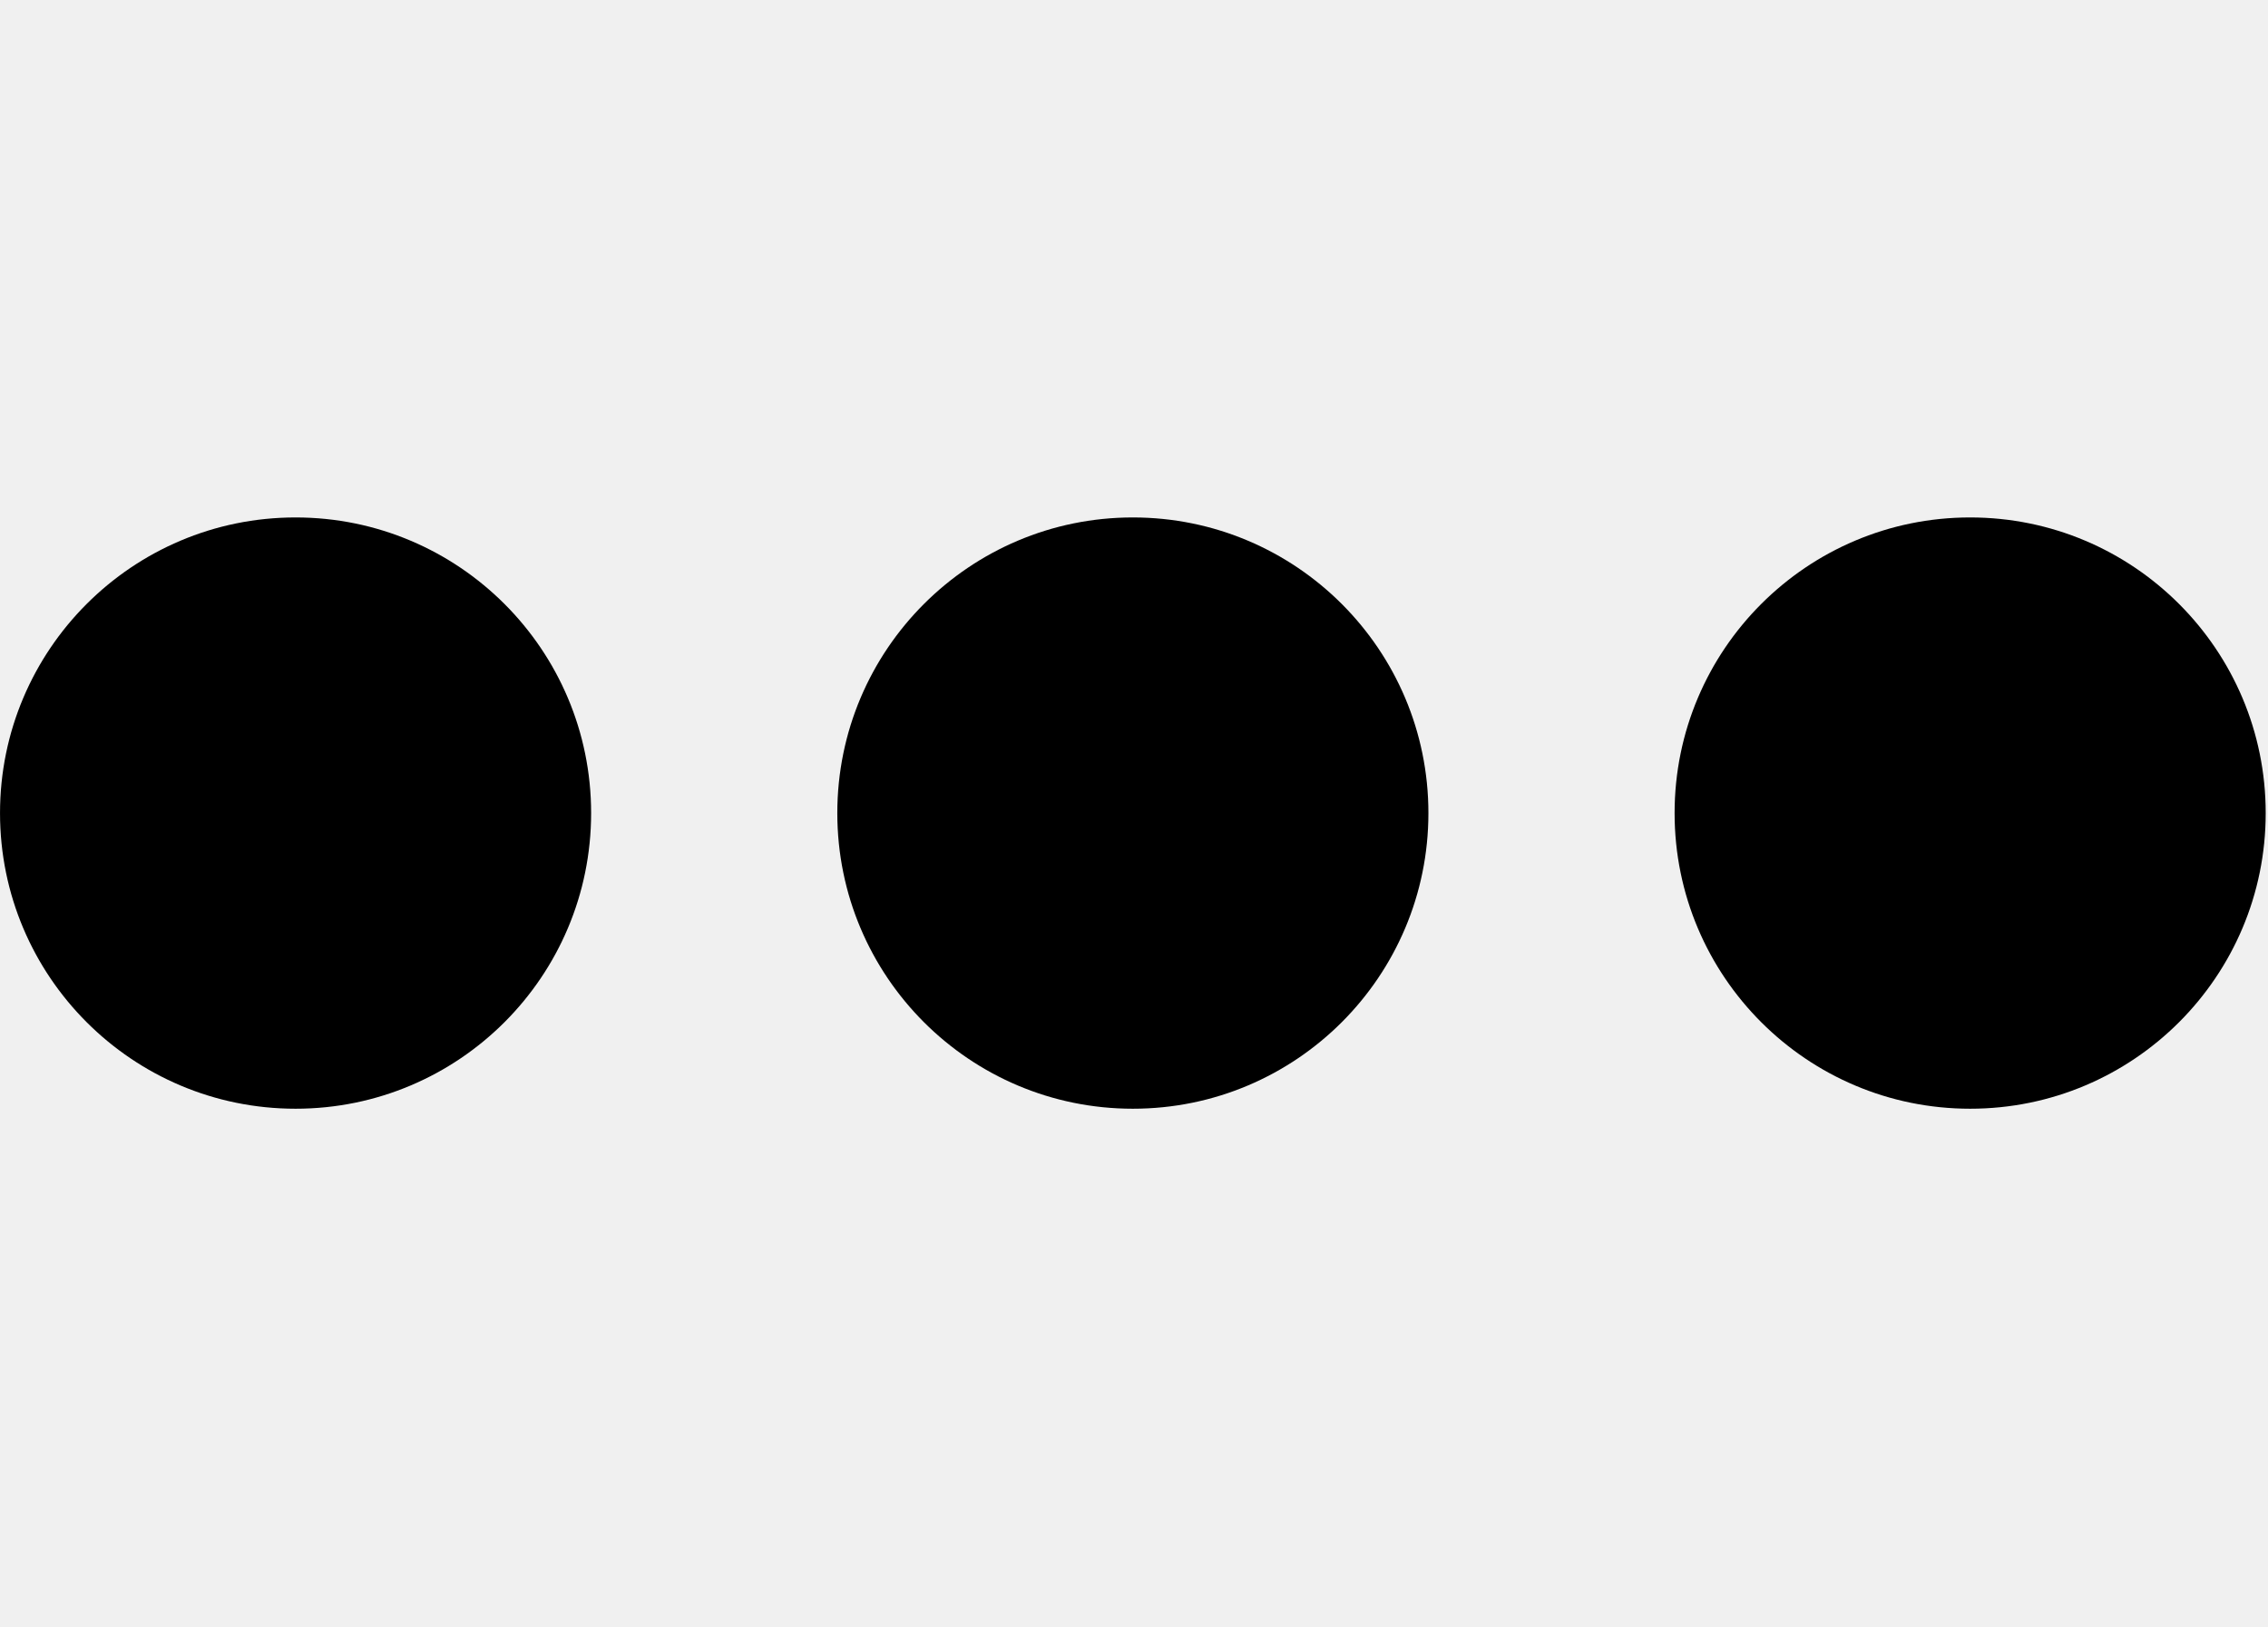
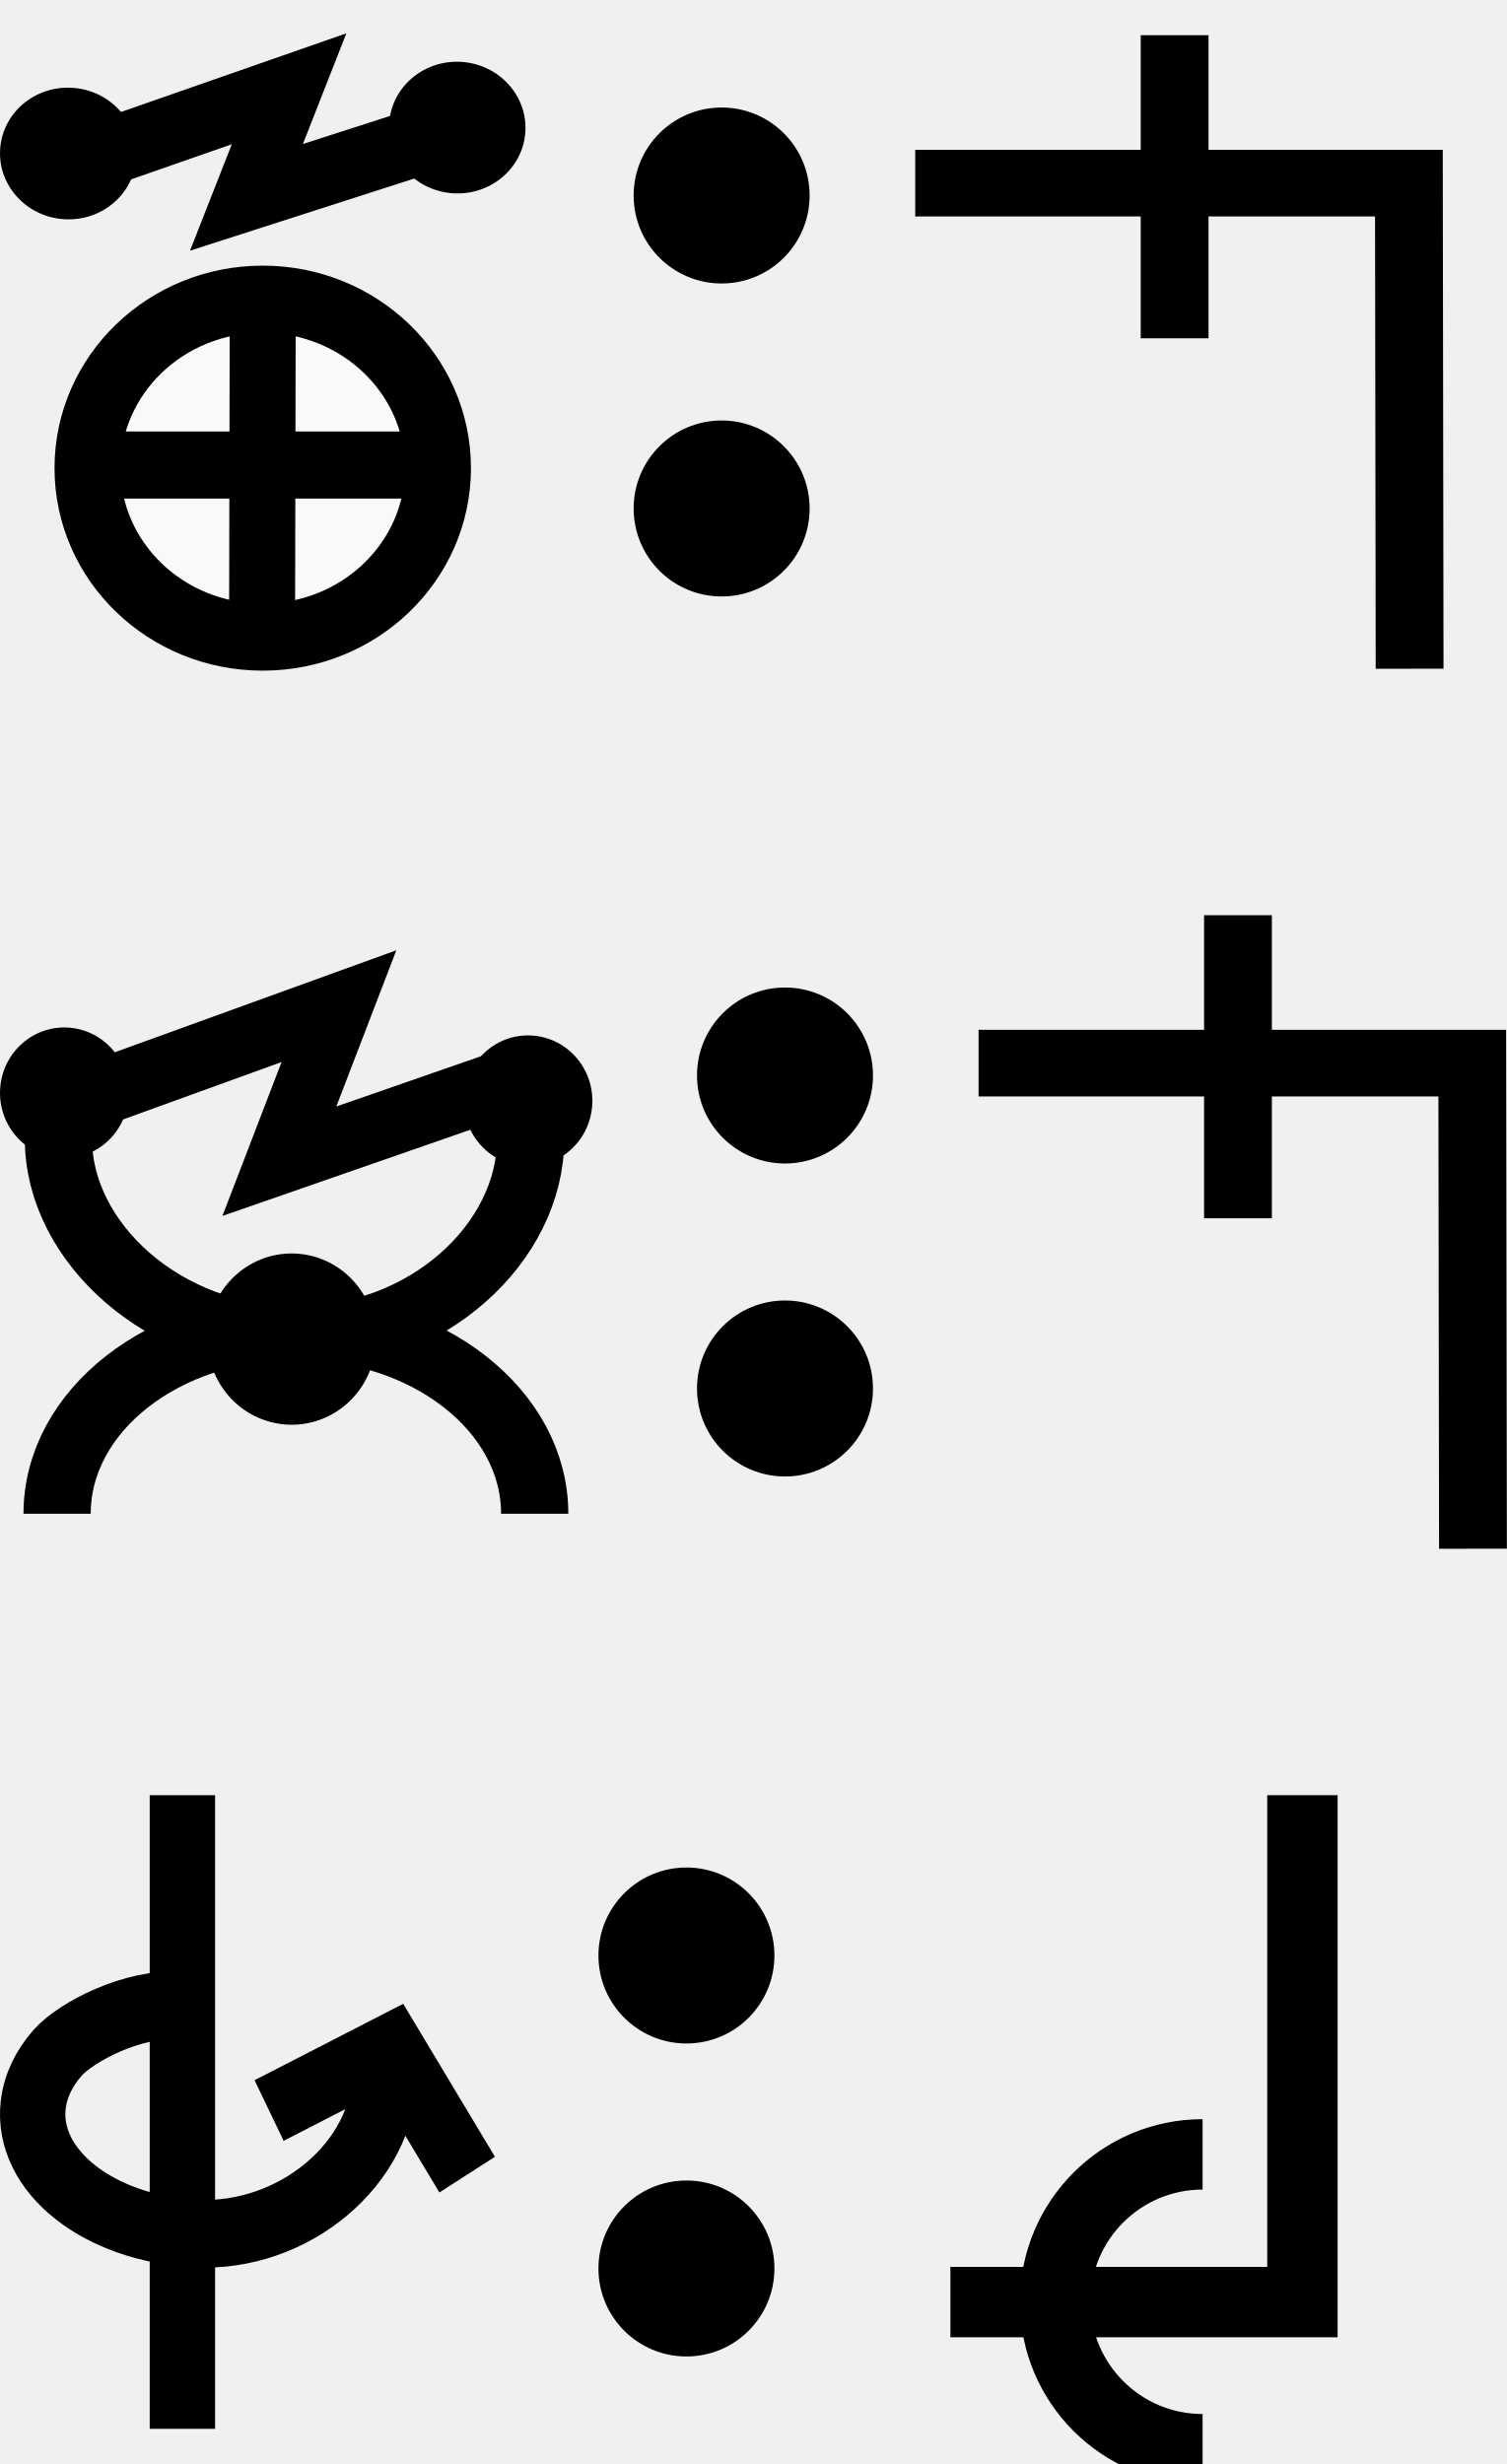
- <svg xmlns="http://www.w3.org/2000/svg" width="27.9" height="20" viewBox="0 0 27.9 20" version="1.1" id="svg3807">
+ <svg xmlns="http://www.w3.org/2000/svg" width="42.8" height="70" viewBox="0 0 42.8 70" version="1.1" id="svg3807">
  <g id="layer L1" transform="translate(0,10)">
    <g transform="translate(0,0)">
      <g id="layer1" transform="translate(0,-291.7083)">
        <g transform="matrix(1.172932,0,0,-0.9520283,-583.8196,-1486.07)" id="g10351" style="stroke-width:1.788;stroke-miterlimit:4;stroke-dasharray:none">
          <g transform="matrix(0.9094024,0,0,1.120415,45.09442,226.1223)" id="g10351-0" style="stroke-width:1.789;stroke-miterlimit:4;stroke-dasharray:none">
            <g id="g2601" transform="matrix(0.8925618,0,0,0.8925266,53.47671,-202.8362)" style="stroke-width:2.005">
-               <g id="g3084" transform="matrix(1.011122,0,0,0.9932151,-7.370096,-13.71252)" style="stroke-width:2.001">
-                 <g transform="matrix(0.8377975,0,0,0.8280196,-39.34358,-319.7406)" id="g10367" style="stroke-width:2.22;stroke-miterlimit:4;stroke-dasharray:none">
-                   <g id="g2860">
-                     <ellipse style="fill:#000000;fill-opacity:1;fill-rule:evenodd;stroke:none;stroke-width:2.03;stroke-linecap:butt;stroke-linejoin:miter;stroke-miterlimit:4;stroke-dasharray:none;stroke-opacity:1" id="path3355-3-9-8" cx="647.744" cy="-1866.407" rx="4.508" ry="4.644" />
-                   </g>
-                 </g>
-               </g>
-             </g>
-           </g>
-         </g>
-       </g>
-     </g>
-     <g transform="translate(10.3,0)">
-       <g id="layer1" transform="translate(0,-291.7083)">
-         <g transform="matrix(1.172932,0,0,-0.9520283,-583.8196,-1486.07)" id="g10351" style="stroke-width:1.788;stroke-miterlimit:4;stroke-dasharray:none">
-           <g transform="matrix(0.9094024,0,0,1.120415,45.09442,226.1223)" id="g10351-0" style="stroke-width:1.789;stroke-miterlimit:4;stroke-dasharray:none">
-             <g id="g2601" transform="matrix(0.8925618,0,0,0.8925266,53.47671,-202.8362)" style="stroke-width:2.005">
-               <g id="g3084" transform="matrix(1.011122,0,0,0.9932151,-7.370096,-13.71252)" style="stroke-width:2.001">
-                 <g transform="matrix(0.8377975,0,0,0.8280196,-39.34358,-319.7406)" id="g10367" style="stroke-width:2.22;stroke-miterlimit:4;stroke-dasharray:none">
-                   <g id="g2860">
-                     <ellipse style="fill:#000000;fill-opacity:1;fill-rule:evenodd;stroke:none;stroke-width:2.03;stroke-linecap:butt;stroke-linejoin:miter;stroke-miterlimit:4;stroke-dasharray:none;stroke-opacity:1" id="path3355-3-9-8" cx="647.744" cy="-1866.407" rx="4.508" ry="4.644" />
-                   </g>
-                 </g>
-               </g>
-             </g>
-           </g>
-         </g>
-       </g>
-     </g>
-     <g transform="translate(20.6,0)">
-       <g id="layer1" transform="translate(0,-291.7083)">
-         <g transform="matrix(1.172932,0,0,-0.9520283,-583.8196,-1486.07)" id="g10351" style="stroke-width:1.788;stroke-miterlimit:4;stroke-dasharray:none">
-           <g transform="matrix(0.9094024,0,0,1.120415,45.09442,226.1223)" id="g10351-0" style="stroke-width:1.789;stroke-miterlimit:4;stroke-dasharray:none">
-             <g id="g2601" transform="matrix(0.8925618,0,0,0.8925266,53.47671,-202.8362)" style="stroke-width:2.005">
-               <g id="g3084" transform="matrix(1.011122,0,0,0.9932151,-7.370096,-13.71252)" style="stroke-width:2.001">
-                 <g transform="matrix(0.8377975,0,0,0.8280196,-39.34358,-319.7406)" id="g10367" style="stroke-width:2.22;stroke-miterlimit:4;stroke-dasharray:none">
-                   <g id="g2860">
-                     <ellipse style="fill:#000000;fill-opacity:1;fill-rule:evenodd;stroke:none;stroke-width:2.03;stroke-linecap:butt;stroke-linejoin:miter;stroke-miterlimit:4;stroke-dasharray:none;stroke-opacity:1" id="path3355-3-9-8" cx="647.744" cy="-1866.407" rx="4.508" ry="4.644" />
-                   </g>
-                 </g>
-               </g>
-             </g>
-           </g>
-         </g>
+               <g transform="matrix(0.9161032,0,0,-0.9078513,101.9969,-4745.411)" id="g14246" style="stroke-width:2.177;stroke-miterlimit:4;stroke-dasharray:none">
+                 <g transform="matrix(1.222974,0,0,1.234139,-146.3597,738.2648)" id="g14253">
+                   <g transform="translate(-39.3611,1.9848)" id="g14264" style="stroke-width:1.772;stroke-miterlimit:4;stroke-dasharray:none">
+                     <g id="g10359-10-8" transform="matrix(1,0,0,-1,-52.73343,-5050.882)" style="stroke-width:1.772;stroke-miterlimit:4;stroke-dasharray:none">
+                       <g transform="matrix(1,0,0,-1,9.453375,-5051.509)" id="g14371">
+                         <g id="g10364-8-3" transform="matrix(1,0,0,-1,-48.16121,-5051.049)" />
+                         <g transform="translate(-27.1658,1.5491)" id="g14427">
+                           <g id="g10367-880-7" transform="matrix(1,0,0,-1,-48.16121,-5051.049)" />
+                           <g transform="translate(-45.4538,2.7243)" id="g14438">
+                             <g id="g10370-7-5" transform="matrix(1,0,0,-1,-48.16121,-5051.049)" />
+                             <g transform="translate(-30.4313,0.6037)" id="g14451">
+                               <g id="g12601" style="stroke-width:2.605;stroke-miterlimit:4;stroke-dasharray:none" transform="matrix(0.6486516,0,0,0.7128036,230.9036,-908.8502)">
+                                 <g style="stroke-width:1.48;stroke-miterlimit:4;stroke-dasharray:none" transform="matrix(1.846011,0,0,-1.679871,592.5355,-3070.463)" id="g4509-93-8">
+                                   <g id="g20055" transform="matrix(0.8002002,0,0,0.8223537,5.468814,10.95793)" style="stroke-width:1.824">
+                                     <g id="g20314" transform="matrix(0.9998634,0,0,-1,0.00611664,131.9087)" style="stroke-width:1.824">
+                                       <g id="g1248" transform="matrix(0.4865709,0,0,0.481358,19.61969,44.79501)" style="stroke-width:3.769;stroke-miterlimit:4;stroke-dasharray:none">
+                                         <g id="g1560" transform="matrix(0.7986289,0,0,0.7988544,6.441648,13.45424)" style="stroke-width:4.719">
+                                           <g id="g1745" transform="translate(8.315181,-6.137492)">
+                                             <g id="g2469" transform="translate(17.57402,-2.212496)">
+                                               <g id="g5102" transform="translate(-5.102108,0.563919)" style="stroke-width:3.775;stroke-miterlimit:4;stroke-dasharray:none">
+                                                 <g id="g8395" transform="translate(-1.821697,1.05357)">
+                                                   <g id="g8688" transform="translate(-0.2488129,-1.253024)">
+                                                     <g id="g9078" transform="translate(0.04681289,0.560783)" style="stroke-width:4.719;stroke-miterlimit:4;stroke-dasharray:none">
+                                                       <g id="g9477">
+                                                         <g id="g11145">
+                                                           <g id="g951" transform="translate(3.415347e-7,2.528218)">
+                                                             <g id="g1689" transform="translate(3.4154001e-7,-0.3041344)">
+                                                               <g id="g1699" transform="translate(0,-0.526785)">
+                                                                 <g id="g1679" transform="translate(-11.41954,-26.95456)">
+                                                                   <path id="path4176-8-1-6-4-8-9-74" d="m 39.144,57.595 14.456,-4.959 -3.047,7.634 14.433,-4.566" style="fill:none;fill-rule:evenodd;stroke:#000000;stroke-width:4.719;stroke-linecap:butt;stroke-linejoin:miter;stroke-miterlimit:4;stroke-dasharray:none;stroke-opacity:1" />
+                                                                   <ellipse cy="54.819" cx="41.276" id="path3355-3-80-0-9-6-8-6-5" style="fill:#000000;fill-opacity:1;fill-rule:evenodd;stroke:none;stroke-width:4.719;stroke-linecap:butt;stroke-linejoin:miter;stroke-miterlimit:4;stroke-dasharray:none;stroke-opacity:1" rx="4.881" ry="4.631" transform="matrix(0.9981998,0.05997557,-0.06203654,0.9980739,0,0)" />
+                                                                   <ellipse cy="51.329" cx="68.939" id="path3355-3-80-0-9-6-8-6-5-0" style="fill:#000000;fill-opacity:1;fill-rule:evenodd;stroke:none;stroke-width:4.719;stroke-linecap:butt;stroke-linejoin:miter;stroke-miterlimit:4;stroke-dasharray:none;stroke-opacity:1" rx="4.881" ry="4.631" transform="matrix(0.9981998,0.05997557,-0.06203654,0.9980739,0,0)" />
+                                                                 </g>
+                                                                 <g id="g1674" transform="translate(-12.71777,-26.33924)">
+                                                                   <path id="path3355-6-2-3-6-9-4-3-67-6-8-47" d="M 65.55,78.704 A 12.536,11.884 0 0 1 53.014,90.588 12.536,11.884 0 0 1 40.478,78.704 12.536,11.884 0 0 1 53.014,66.819 12.536,11.884 0 0 1 65.55,78.704 Z" style="fill:#f9f9f9;fill-rule:evenodd;stroke:#000000;stroke-width:4.719;stroke-linecap:butt;stroke-linejoin:miter;stroke-miterlimit:4;stroke-dasharray:none;stroke-opacity:1" />
+                                                                   <path id="path4186-6-9-6-3-9-8-0-44" d="m 53.014,66.552 -0.05,24.626" style="fill:#f9f9f9;fill-rule:evenodd;stroke:#000000;stroke-width:4.719;stroke-linecap:butt;stroke-linejoin:miter;stroke-miterlimit:4;stroke-dasharray:none;stroke-opacity:1" />
+                                                                   <path id="path4186-6-2-8-3-1-8-3-81-30" d="M 66.102,78.485 H 39.926" style="fill:#f9f9f9;fill-rule:evenodd;stroke:#000000;stroke-width:4.719;stroke-linecap:butt;stroke-linejoin:miter;stroke-miterlimit:4;stroke-dasharray:none;stroke-opacity:1" />
+                                                                 </g>
+                                                               </g>
+                                                             </g>
+                                                           </g>
+                                                         </g>
+                                                       </g>
+                                                     </g>
+                                                   </g>
+                                                 </g>
+                                               </g>
+                                             </g>
+                                           </g>
+                                         </g>
+                                       </g>
+                                     </g>
+                                   </g>
+                                 </g>
+                               </g>
+                             </g>
+                           </g>
+                         </g>
+                       </g>
+                     </g>
+                   </g>
+                 </g>
+               </g>
+             </g>
+           </g>
+         </g>
+       </g>
+     </g>
+     <g transform="translate(18,0)">
+       <g id="layer1" transform="translate(0,-291.7083)">
+         <g transform="matrix(1.172932,0,0,-0.9520283,-583.8196,-1486.07)" id="g10351" style="stroke-width:1.788;stroke-miterlimit:4;stroke-dasharray:none">
+           <g transform="matrix(0.9094024,0,0,1.120415,45.09442,226.1223)" id="g10351-0" style="stroke-width:1.789;stroke-miterlimit:4;stroke-dasharray:none">
+             <g id="g2601" transform="matrix(0.8925618,0,0,0.8925266,53.47671,-202.8362)" style="stroke-width:2.005">
+               <g transform="matrix(0.9161032,0,0,-0.9078513,101.9969,-4745.411)" id="g14246" style="stroke-width:2.177;stroke-miterlimit:4;stroke-dasharray:none">
+                 <g transform="matrix(1.222974,0,0,1.234139,-146.3597,738.2648)" id="g14253">
+                   <g transform="translate(-39.3611,1.9848)" id="g14264" style="stroke-width:1.772;stroke-miterlimit:4;stroke-dasharray:none">
+                     <g id="g10359-10-8" transform="matrix(1,0,0,-1,-52.73343,-5050.882)" style="stroke-width:1.772;stroke-miterlimit:4;stroke-dasharray:none">
+                       <g transform="matrix(1,0,0,-1,9.453375,-5051.509)" id="g14371">
+                         <g id="g10364-8-3" transform="matrix(1,0,0,-1,-48.16121,-5051.049)" />
+                         <g transform="translate(-27.1658,1.5491)" id="g14427">
+                           <g id="g10367-880-7" transform="matrix(1,0,0,-1,-48.16121,-5051.049)" />
+                           <g transform="translate(-45.4538,2.7243)" id="g14438">
+                             <g id="g10370-7-5" transform="matrix(1,0,0,-1,-48.16121,-5051.049)" />
+                             <g transform="translate(-30.4313,0.6037)" id="g14451">
+                               <g id="g12601" style="stroke-width:2.605;stroke-miterlimit:4;stroke-dasharray:none" transform="matrix(0.6486516,0,0,0.7128036,230.9036,-908.8502)">
+                                 <g id="layer1-6-3-56-3-8-9" transform="matrix(1.060054,0,0,0.9646497,1319.467,-2988.315)" style="stroke-width:3.789">
+                                   <g transform="matrix(5.820712,0,0,5.820712,-711.3569,-666.8932)" id="g5414-3-0-2-5-3-2" style="stroke-width:3.789">
+                                     <g transform="matrix(0.2597607,0,0,0.2597607,12.18558,38.7607)" id="g4442-6-1-3-9-93-5-0" style="stroke-width:3.789">
+                                       <g transform="rotate(180,65.80256,172.9668)" id="g4446-6-9-0-0-1-4-6-2" style="stroke-width:3.789">
+                                         <g transform="translate(-1.010153,-6.12405)" id="g4404-1-2-4-9-2-1-5-3" style="stroke-width:3.789">
+                                           <circle style="fill:#000000;fill-opacity:1;fill-rule:evenodd;stroke:none;stroke-width:1.454;stroke-linecap:butt;stroke-linejoin:miter;stroke-miterlimit:4;stroke-dasharray:none;stroke-opacity:1" id="path3355-3-8-2-7-5-9-7" cx="-118.645" cy="-195.522" r="2.254" transform="scale(-1)" />
+                                           <circle style="fill:#000000;fill-opacity:1;fill-rule:evenodd;stroke:none;stroke-width:1.454;stroke-linecap:butt;stroke-linejoin:miter;stroke-miterlimit:4;stroke-dasharray:none;stroke-opacity:1" id="path3355-3-8-9-5-0-0-9-5" cx="-118.645" cy="-187.504" r="2.254" transform="scale(-1)" />
+                                         </g>
+                                       </g>
+                                     </g>
+                                   </g>
+                                 </g>
+                               </g>
+                             </g>
+                           </g>
+                         </g>
+                       </g>
+                     </g>
+                   </g>
+                 </g>
+               </g>
+             </g>
+           </g>
+         </g>
+       </g>
+     </g>
+     <g transform="translate(26,0)">
+       <g transform="translate(0,0)">
+         <g id="layer1" transform="translate(0,-291.7083)">
+           <g transform="matrix(1.172932,0,0,-0.9520283,-583.8196,-1486.07)" id="g10351" style="stroke-width:1.788;stroke-miterlimit:4;stroke-dasharray:none">
+             <g transform="matrix(0.9094024,0,0,1.120415,45.09442,226.1223)" id="g10351-0" style="stroke-width:1.789;stroke-miterlimit:4;stroke-dasharray:none">
+               <g id="g2601" transform="matrix(0.8925618,0,0,0.8925266,53.47671,-202.8362)" style="stroke-width:2.005">
+                 <g id="g3084" transform="matrix(1.011122,0,0,0.9932151,-7.370096,-3.208633)" style="stroke-width:2.001">
+                   <path style="fill:none;fill-rule:evenodd;stroke:#000000;stroke-width:2.001;stroke-linecap:butt;stroke-linejoin:miter;stroke-miterlimit:4;stroke-dasharray:none;stroke-opacity:1" d="m 514.148,-1885.254 -0.021,14.59 h -14.569" id="path4186-6-7-94-7-8-3-4-9-4-6-1-9-0" />
+                   <path style="fill:none;fill-rule:evenodd;stroke:#000000;stroke-width:2.001;stroke-linecap:butt;stroke-linejoin:miter;stroke-miterlimit:4;stroke-dasharray:none;stroke-opacity:1" d="m 507.213,-1875.326 v 9.106" id="path4186-6-7-94-7-8-3-4-9-4-6-7-7-6-2" />
+                 </g>
+               </g>
+             </g>
+           </g>
+         </g>
+       </g>
+     </g>
+   </g>
+   <g id="layer L3" transform="translate(0,35)">
+     <g transform="translate(0,0)">
+       <g id="layer1" transform="translate(0,-291.7083)">
+         <g transform="matrix(1.172932,0,0,-0.9520283,-583.8196,-1486.07)" id="g10351" style="stroke-width:1.788;stroke-miterlimit:4;stroke-dasharray:none">
+           <g transform="matrix(0.9094024,0,0,1.120415,45.09442,226.1223)" id="g10351-0" style="stroke-width:1.789;stroke-miterlimit:4;stroke-dasharray:none">
+             <g id="g2601" transform="matrix(0.8925618,0,0,0.8925266,53.47671,-202.8362)" style="stroke-width:2.005">
+               <g transform="matrix(0.9161032,0,0,-0.9078513,101.9969,-4745.411)" id="g14246" style="stroke-width:2.177;stroke-miterlimit:4;stroke-dasharray:none">
+                 <g transform="matrix(1.222974,0,0,1.234139,-146.3597,738.2648)" id="g14253">
+                   <g transform="translate(-39.3611,1.9848)" id="g14264" style="stroke-width:1.772;stroke-miterlimit:4;stroke-dasharray:none">
+                     <g id="g10359-10-8" transform="matrix(1,0,0,-1,-52.73343,-5050.882)" style="stroke-width:1.772;stroke-miterlimit:4;stroke-dasharray:none">
+                       <g transform="matrix(1,0,0,-1,9.453375,-5051.509)" id="g14371">
+                         <g id="g10364-8-3" transform="matrix(1,0,0,-1,-48.16121,-5051.049)" />
+                         <g transform="translate(-27.1658,1.5491)" id="g14427">
+                           <g id="g10367-880-7" transform="matrix(1,0,0,-1,-48.16121,-5051.049)" />
+                           <g transform="translate(-45.4538,2.7243)" id="g14438">
+                             <g id="g10370-7-5" transform="matrix(1,0,0,-1,-48.16121,-5051.049)" />
+                             <g transform="translate(-30.4313,0.6037)" id="g14451">
+                               <g id="g12601" style="stroke-width:2.605;stroke-miterlimit:4;stroke-dasharray:none" transform="matrix(0.6486516,0,0,0.7128036,230.9036,-908.8502)">
+                                 <g style="stroke-width:1.48;stroke-miterlimit:4;stroke-dasharray:none" transform="matrix(1.846011,0,0,-1.679871,592.5355,-3070.463)" id="g4509-93-8">
+                                   <g id="g20055" transform="matrix(0.8002002,0,0,0.8223537,5.468814,10.95793)" style="stroke-width:1.824">
+                                     <g id="g20314" transform="matrix(0.9998634,0,0,-1,0.00611664,131.9087)" style="stroke-width:1.824">
+                                       <g id="g22529" transform="matrix(-1,0,0,1,94.44605,-1.6809064e-6)">
+                                         <g id="g22811" transform="matrix(1,0,0,-1,0,132.1269)">
+                                           <g id="g1305">
+                                             <g id="g2215" transform="translate(-4.2196546e-7,9.52066)">
+                                               <g id="layer1-6-3-56-3-8-9" transform="matrix(-0.7177191,0,0,-0.698289,-398.6905,-82.09261)" style="stroke-width:3.789;stroke-miterlimit:4;stroke-dasharray:none">
+                                                 <g transform="matrix(5.820712,0,0,5.820712,-711.3569,-666.8932)" id="g5414-3-0-2-5-3-2" style="stroke-width:3.789">
+                                                   <g transform="matrix(0.2597607,0,0,0.2597607,12.18558,38.7607)" id="g4442-6-1-3-9-93-5-0" style="stroke-width:3.789">
+                                                     <g transform="rotate(180,65.80256,172.9668)" id="g4446-6-9-0-0-1-4-6-2" style="stroke-width:3.789">
+                                                       <g transform="translate(-1.010153,-6.12405)" id="g4404-1-2-4-9-2-1-5-3" style="stroke-width:3.789">
+                                                         <g id="g2346" transform="translate(-4.876876,-21.22961)">
+                                                           <g id="g3529">
+                                                             <g id="g3974" transform="translate(-9.46846,29.4583)">
+                                                               <g transform="matrix(-0.5101297,0,0,-0.5101298,14.68451,-1752.911)" id="g7051" style="stroke-width:3.34;stroke-miterlimit:4;stroke-dasharray:none">
+                                                                 <g id="g4623" transform="translate(4.036271,-3.796403)">
+                                                                   <g id="g5597" transform="translate(-3.375111,-0.8234986)">
+                                                                     <g id="g6221" transform="matrix(0.9009907,0,0,0.8820138,-24.61696,-447.1517)" style="stroke-width:3.747">
+                                                                       <path id="path3355-6-3-5-6-2" d="m -221.783,-3796.299 c 0,5.875 -5.733,11.389 -13.084,11.389 -7.351,0 -13.235,-5.515 -13.235,-11.389" style="fill:none;fill-rule:evenodd;stroke:#000000;stroke-width:3.747;stroke-linecap:butt;stroke-linejoin:miter;stroke-miterlimit:4;stroke-dasharray:none;stroke-opacity:1" />
+                                                                       <path id="path3355-6-3-5-6-0-1" d="m -221.557,-3774.97 c 0,-5.875 -5.959,-10.637 -13.309,-10.637 -7.351,0 -13.31,4.762 -13.31,10.637" style="fill:none;fill-rule:evenodd;stroke:#000000;stroke-width:3.747;stroke-linecap:butt;stroke-linejoin:miter;stroke-miterlimit:4;stroke-dasharray:none;stroke-opacity:1" />
+                                                                       <ellipse transform="matrix(-0.4855923,-0.8741854,0.8574619,-0.5145474,0,0)" cy="1633.314" cx="3368.272" id="path3355-3-5-8-6-3" style="fill:#000000;fill-opacity:1;fill-rule:evenodd;stroke:none;stroke-width:3.748;stroke-linecap:butt;stroke-linejoin:miter;stroke-miterlimit:4;stroke-dasharray:none;stroke-opacity:1" rx="4.83" ry="4.737" />
+                                                                       <path style="fill:none;fill-rule:evenodd;stroke:#000000;stroke-width:3.747;stroke-linecap:butt;stroke-linejoin:miter;stroke-miterlimit:4;stroke-dasharray:none;stroke-opacity:1" d="m -247.497,-3798.307 15.03,-5.562 -3.321,8.829 13.648,-4.847" id="path4176-8-1-6-4-8-9-4-9-0" />
+                                                                       <ellipse transform="matrix(0.9967169,0.08096539,-0.07498266,0.9971848,0,0)" style="fill:#000000;fill-opacity:1;fill-rule:evenodd;stroke:none;stroke-width:3.747;stroke-linecap:butt;stroke-linejoin:miter;stroke-miterlimit:4;stroke-dasharray:none;stroke-opacity:1" id="path3355-3-80-0-9-6-8-6-25-4-9" cx="-531.94" cy="-3766.465" rx="3.585" ry="3.724" />
+                                                                       <ellipse transform="matrix(0.9967169,0.08096539,-0.07498266,0.9971848,0,0)" style="fill:#000000;fill-opacity:1;fill-rule:evenodd;stroke:none;stroke-width:3.747;stroke-linecap:butt;stroke-linejoin:miter;stroke-miterlimit:4;stroke-dasharray:none;stroke-opacity:1" id="path3355-3-2-5-3-2-8-4-2-5-9" cx="-506.132" cy="-3768.107" rx="3.585" ry="3.724" />
+                                                                     </g>
+                                                                   </g>
+                                                                 </g>
+                                                               </g>
+                                                             </g>
+                                                           </g>
+                                                         </g>
+                                                       </g>
+                                                     </g>
+                                                   </g>
+                                                 </g>
+                                               </g>
+                                             </g>
+                                           </g>
+                                         </g>
+                                       </g>
+                                     </g>
+                                   </g>
+                                 </g>
+                               </g>
+                             </g>
+                           </g>
+                         </g>
+                       </g>
+                     </g>
+                   </g>
+                 </g>
+               </g>
+             </g>
+           </g>
+         </g>
+       </g>
+     </g>
+     <g transform="translate(19.8,0)">
+       <g id="layer1" transform="translate(0,-291.7083)">
+         <g transform="matrix(1.172932,0,0,-0.9520283,-583.8196,-1486.07)" id="g10351" style="stroke-width:1.788;stroke-miterlimit:4;stroke-dasharray:none">
+           <g transform="matrix(0.9094024,0,0,1.120415,45.09442,226.1223)" id="g10351-0" style="stroke-width:1.789;stroke-miterlimit:4;stroke-dasharray:none">
+             <g id="g2601" transform="matrix(0.8925618,0,0,0.8925266,53.47671,-202.8362)" style="stroke-width:2.005">
+               <g transform="matrix(0.9161032,0,0,-0.9078513,101.9969,-4745.411)" id="g14246" style="stroke-width:2.177;stroke-miterlimit:4;stroke-dasharray:none">
+                 <g transform="matrix(1.222974,0,0,1.234139,-146.3597,738.2648)" id="g14253">
+                   <g transform="translate(-39.3611,1.9848)" id="g14264" style="stroke-width:1.772;stroke-miterlimit:4;stroke-dasharray:none">
+                     <g id="g10359-10-8" transform="matrix(1,0,0,-1,-52.73343,-5050.882)" style="stroke-width:1.772;stroke-miterlimit:4;stroke-dasharray:none">
+                       <g transform="matrix(1,0,0,-1,9.453375,-5051.509)" id="g14371">
+                         <g id="g10364-8-3" transform="matrix(1,0,0,-1,-48.16121,-5051.049)" />
+                         <g transform="translate(-27.1658,1.5491)" id="g14427">
+                           <g id="g10367-880-7" transform="matrix(1,0,0,-1,-48.16121,-5051.049)" />
+                           <g transform="translate(-45.4538,2.7243)" id="g14438">
+                             <g id="g10370-7-5" transform="matrix(1,0,0,-1,-48.16121,-5051.049)" />
+                             <g transform="translate(-30.4313,0.6037)" id="g14451">
+                               <g id="g12601" style="stroke-width:2.605;stroke-miterlimit:4;stroke-dasharray:none" transform="matrix(0.6486516,0,0,0.7128036,230.9036,-908.8502)">
+                                 <g id="layer1-6-3-56-3-8-9" transform="matrix(1.060054,0,0,0.9646497,1319.467,-2988.315)" style="stroke-width:3.789">
+                                   <g transform="matrix(5.820712,0,0,5.820712,-711.3569,-666.8932)" id="g5414-3-0-2-5-3-2" style="stroke-width:3.789">
+                                     <g transform="matrix(0.2597607,0,0,0.2597607,12.18558,38.7607)" id="g4442-6-1-3-9-93-5-0" style="stroke-width:3.789">
+                                       <g transform="rotate(180,65.80256,172.9668)" id="g4446-6-9-0-0-1-4-6-2" style="stroke-width:3.789">
+                                         <g transform="translate(-1.010153,-6.12405)" id="g4404-1-2-4-9-2-1-5-3" style="stroke-width:3.789">
+                                           <circle style="fill:#000000;fill-opacity:1;fill-rule:evenodd;stroke:none;stroke-width:1.454;stroke-linecap:butt;stroke-linejoin:miter;stroke-miterlimit:4;stroke-dasharray:none;stroke-opacity:1" id="path3355-3-8-2-7-5-9-7" cx="-118.645" cy="-195.522" r="2.254" transform="scale(-1)" />
+                                           <circle style="fill:#000000;fill-opacity:1;fill-rule:evenodd;stroke:none;stroke-width:1.454;stroke-linecap:butt;stroke-linejoin:miter;stroke-miterlimit:4;stroke-dasharray:none;stroke-opacity:1" id="path3355-3-8-9-5-0-0-9-5" cx="-118.645" cy="-187.504" r="2.254" transform="scale(-1)" />
+                                         </g>
+                                       </g>
+                                     </g>
+                                   </g>
+                                 </g>
+                               </g>
+                             </g>
+                           </g>
+                         </g>
+                       </g>
+                     </g>
+                   </g>
+                 </g>
+               </g>
+             </g>
+           </g>
+         </g>
+       </g>
+     </g>
+     <g transform="translate(27.8,0)">
+       <g transform="translate(0,0)">
+         <g id="layer1" transform="translate(0,-291.7083)">
+           <g transform="matrix(1.172932,0,0,-0.9520283,-583.8196,-1486.07)" id="g10351" style="stroke-width:1.788;stroke-miterlimit:4;stroke-dasharray:none">
+             <g transform="matrix(0.9094024,0,0,1.120415,45.09442,226.1223)" id="g10351-0" style="stroke-width:1.789;stroke-miterlimit:4;stroke-dasharray:none">
+               <g id="g2601" transform="matrix(0.8925618,0,0,0.8925266,53.47671,-202.8362)" style="stroke-width:2.005">
+                 <g id="g3084" transform="matrix(1.011122,0,0,0.9932151,-7.370096,-3.208633)" style="stroke-width:2.001">
+                   <path style="fill:none;fill-rule:evenodd;stroke:#000000;stroke-width:2.001;stroke-linecap:butt;stroke-linejoin:miter;stroke-miterlimit:4;stroke-dasharray:none;stroke-opacity:1" d="m 514.148,-1885.254 -0.021,14.59 h -14.569" id="path4186-6-7-94-7-8-3-4-9-4-6-1-9-0" />
+                   <path style="fill:none;fill-rule:evenodd;stroke:#000000;stroke-width:2.001;stroke-linecap:butt;stroke-linejoin:miter;stroke-miterlimit:4;stroke-dasharray:none;stroke-opacity:1" d="m 507.213,-1875.326 v 9.106" id="path4186-6-7-94-7-8-3-4-9-4-6-7-7-6-2" />
+                 </g>
+               </g>
+             </g>
+           </g>
+         </g>
+       </g>
+     </g>
+   </g>
+   <g id="layer L5" transform="translate(0,60)">
+     <g transform="translate(0,0)">
+       <g id="layer1" transform="translate(0,-291.7083)">
+         <g transform="matrix(1.172932,0,0,-0.9520283,-583.8196,-1486.07)" id="g10351" style="stroke-width:1.788;stroke-miterlimit:4;stroke-dasharray:none">
+           <g transform="matrix(0.9094024,0,0,1.120415,45.09442,226.1223)" id="g10351-0" style="stroke-width:1.789;stroke-miterlimit:4;stroke-dasharray:none">
+             <g id="g2601" transform="matrix(0.8925618,0,0,0.8925266,53.47671,-202.8362)" style="stroke-width:2.005">
+               <g transform="matrix(0.9161032,0,0,-0.9078513,101.9969,-4745.411)" id="g14246" style="stroke-width:2.177;stroke-miterlimit:4;stroke-dasharray:none">
+                 <g transform="matrix(1.222974,0,0,1.234139,-146.3597,738.2648)" id="g14253">
+                   <g transform="translate(-39.3611,1.9848)" id="g14264" style="stroke-width:1.772;stroke-miterlimit:4;stroke-dasharray:none">
+                     <g id="g10359-10-8" transform="matrix(1,0,0,-1,-52.73343,-5050.882)" style="stroke-width:1.772;stroke-miterlimit:4;stroke-dasharray:none">
+                       <g transform="matrix(1,0,0,-1,9.453375,-5051.509)" id="g14371">
+                         <g id="g10364-8-3" transform="matrix(1,0,0,-1,-48.16121,-5051.049)" />
+                         <g transform="translate(-27.1658,1.5491)" id="g14427">
+                           <g id="g10367-880-7" transform="matrix(1,0,0,-1,-48.16121,-5051.049)" />
+                           <g transform="translate(-45.4538,2.7243)" id="g14438">
+                             <g id="g10370-7-5" transform="matrix(1,0,0,-1,-48.16121,-5051.049)" />
+                             <g transform="translate(-30.4313,0.6037)" id="g14451">
+                               <g id="g12601" style="stroke-width:2.605;stroke-miterlimit:4;stroke-dasharray:none" transform="matrix(0.6486516,0,0,0.7128036,230.9036,-908.8502)">
+                                 <g style="stroke-width:1.48;stroke-miterlimit:4;stroke-dasharray:none" transform="matrix(1.846011,0,0,-1.679871,592.5355,-3070.463)" id="g4509-93-8">
+                                   <g id="g20055" transform="matrix(0.8002002,0,0,0.8223537,5.468814,10.95793)" style="stroke-width:1.824">
+                                     <g id="g20314" transform="matrix(0.9998634,0,0,-1,0.00611664,131.9087)" style="stroke-width:1.824">
+                                       <g id="g1248" transform="matrix(0.4865709,0,0,0.481358,19.61969,44.79501)" style="stroke-width:3.769;stroke-miterlimit:4;stroke-dasharray:none">
+                                         <g id="g1560" transform="matrix(0.7986289,0,0,0.7988544,6.441648,13.45424)" style="stroke-width:4.719">
+                                           <g id="g1745" transform="translate(8.315181,-6.137492)">
+                                             <g id="g2469" transform="translate(17.57402,-2.212496)">
+                                               <g id="g5102" transform="translate(-5.102108,0.563919)" style="stroke-width:3.775;stroke-miterlimit:4;stroke-dasharray:none">
+                                                 <g id="g8395" transform="translate(-1.821697,1.05357)">
+                                                   <g id="g8688" transform="translate(-0.2488129,-1.253024)">
+                                                     <g id="g9078" transform="translate(0.04681289,0.560783)" style="stroke-width:4.719;stroke-miterlimit:4;stroke-dasharray:none">
+                                                       <g id="g9477">
+                                                         <g id="g11145">
+                                                           <g id="g951" transform="translate(3.415347e-7,2.528218)">
+                                                             <g id="g1689" transform="translate(3.4154001e-7,-0.3041344)">
+                                                               <g id="g1890" transform="matrix(-1,0,0,1,89.45074,-3.565848)">
+                                                                 <g id="g2532" transform="translate(-24.9151,-4.842077)" style="stroke:#000000;stroke-opacity:1;fill:#ffffff;fill-opacity:1">
+                                                                   <g id="g2687" transform="translate(0.2841869,-2.664559)">
+                                                                     <g transform="matrix(-1.954448,0,0,1.988763,3147.026,564.0587)" id="g8303-2" style="stroke-width:2.393;stroke-miterlimit:4;stroke-dasharray:none">
+                                                                       <path id="path4186-6-7-9-2-6-0-9-9-27-3-1-4-5-5" d="m 1579.916,-253.883 -2.783,-4.485 -4.466,2.218" style="fill:none;fill-rule:evenodd;stroke:#000000;stroke-width:2.393;stroke-linecap:butt;stroke-linejoin:miter;stroke-miterlimit:4;stroke-dasharray:none;stroke-opacity:1" />
+                                                                       <path id="path3355-2-3-0-7-5-4-0-4" d="m 1569.441,-259.856 c -1.733,-0.147 -3.852,0.938 -4.514,1.663 -0.498,0.546 -0.816,1.174 -0.895,1.851 -0.271,2.331 2.392,4.365 5.948,4.543 3.556,0.178 6.894,-2.456 6.93,-5.68" style="fill:none;fill-rule:evenodd;stroke:#000000;stroke-width:2.393;stroke-linecap:butt;stroke-linejoin:miter;stroke-miterlimit:4;stroke-dasharray:none;stroke-opacity:1" />
+                                                                       <path id="path4186-6-7-94-4-93-5-9-9-2-7" d="m 1569.493,-244.893 v -22.409" style="fill:none;fill-rule:evenodd;stroke:#000000;stroke-width:2.393;stroke-linecap:butt;stroke-linejoin:miter;stroke-miterlimit:4;stroke-dasharray:none;stroke-opacity:1" />
+                                                                     </g>
+                                                                   </g>
+                                                                 </g>
+                                                               </g>
+                                                             </g>
+                                                           </g>
+                                                         </g>
+                                                       </g>
+                                                     </g>
+                                                   </g>
+                                                 </g>
+                                               </g>
+                                             </g>
+                                           </g>
+                                         </g>
+                                       </g>
+                                     </g>
+                                   </g>
+                                 </g>
+                               </g>
+                             </g>
+                           </g>
+                         </g>
+                       </g>
+                     </g>
+                   </g>
+                 </g>
+               </g>
+             </g>
+           </g>
+         </g>
+       </g>
+     </g>
+     <g transform="translate(17,0)">
+       <g id="layer1" transform="translate(0,-291.7083)">
+         <g transform="matrix(1.172932,0,0,-0.9520283,-583.8196,-1486.07)" id="g10351" style="stroke-width:1.788;stroke-miterlimit:4;stroke-dasharray:none">
+           <g transform="matrix(0.9094024,0,0,1.120415,45.09442,226.1223)" id="g10351-0" style="stroke-width:1.789;stroke-miterlimit:4;stroke-dasharray:none">
+             <g id="g2601" transform="matrix(0.8925618,0,0,0.8925266,53.47671,-202.8362)" style="stroke-width:2.005">
+               <g transform="matrix(0.9161032,0,0,-0.9078513,101.9969,-4745.411)" id="g14246" style="stroke-width:2.177;stroke-miterlimit:4;stroke-dasharray:none">
+                 <g transform="matrix(1.222974,0,0,1.234139,-146.3597,738.2648)" id="g14253">
+                   <g transform="translate(-39.3611,1.9848)" id="g14264" style="stroke-width:1.772;stroke-miterlimit:4;stroke-dasharray:none">
+                     <g id="g10359-10-8" transform="matrix(1,0,0,-1,-52.73343,-5050.882)" style="stroke-width:1.772;stroke-miterlimit:4;stroke-dasharray:none">
+                       <g transform="matrix(1,0,0,-1,9.453375,-5051.509)" id="g14371">
+                         <g id="g10364-8-3" transform="matrix(1,0,0,-1,-48.16121,-5051.049)" />
+                         <g transform="translate(-27.1658,1.5491)" id="g14427">
+                           <g id="g10367-880-7" transform="matrix(1,0,0,-1,-48.16121,-5051.049)" />
+                           <g transform="translate(-45.4538,2.7243)" id="g14438">
+                             <g id="g10370-7-5" transform="matrix(1,0,0,-1,-48.16121,-5051.049)" />
+                             <g transform="translate(-30.4313,0.6037)" id="g14451">
+                               <g id="g12601" style="stroke-width:2.605;stroke-miterlimit:4;stroke-dasharray:none" transform="matrix(0.6486516,0,0,0.7128036,230.9036,-908.8502)">
+                                 <g id="layer1-6-3-56-3-8-9" transform="matrix(1.060054,0,0,0.9646497,1319.467,-2988.315)" style="stroke-width:3.789">
+                                   <g transform="matrix(5.820712,0,0,5.820712,-711.3569,-666.8932)" id="g5414-3-0-2-5-3-2" style="stroke-width:3.789">
+                                     <g transform="matrix(0.2597607,0,0,0.2597607,12.18558,38.7607)" id="g4442-6-1-3-9-93-5-0" style="stroke-width:3.789">
+                                       <g transform="rotate(180,65.80256,172.9668)" id="g4446-6-9-0-0-1-4-6-2" style="stroke-width:3.789">
+                                         <g transform="translate(-1.010153,-6.12405)" id="g4404-1-2-4-9-2-1-5-3" style="stroke-width:3.789">
+                                           <circle style="fill:#000000;fill-opacity:1;fill-rule:evenodd;stroke:none;stroke-width:1.454;stroke-linecap:butt;stroke-linejoin:miter;stroke-miterlimit:4;stroke-dasharray:none;stroke-opacity:1" id="path3355-3-8-2-7-5-9-7" cx="-118.645" cy="-195.522" r="2.254" transform="scale(-1)" />
+                                           <circle style="fill:#000000;fill-opacity:1;fill-rule:evenodd;stroke:none;stroke-width:1.454;stroke-linecap:butt;stroke-linejoin:miter;stroke-miterlimit:4;stroke-dasharray:none;stroke-opacity:1" id="path3355-3-8-9-5-0-0-9-5" cx="-118.645" cy="-187.504" r="2.254" transform="scale(-1)" />
+                                         </g>
+                                       </g>
+                                     </g>
+                                   </g>
+                                 </g>
+                               </g>
+                             </g>
+                           </g>
+                         </g>
+                       </g>
+                     </g>
+                   </g>
+                 </g>
+               </g>
+             </g>
+           </g>
+         </g>
+       </g>
+     </g>
+     <g transform="translate(25,0)">
+       <g transform="translate(0,-10)">
+         <path fill="none" stroke-width="2" stroke="black" d="m 2.164,4.18 c -2.313,0 -4.188,-1.875 -4.188,-4.188 0,-2.313 1.875,-4.188 4.188,-4.188" transform="translate(7,15.4) rotate(0)" />
+         <polyline points="2,15.4 12,15.4 12,1 " style="fill:none;stroke:black;stroke-width:2" />
      </g>
    </g>
  </g>
</svg>
